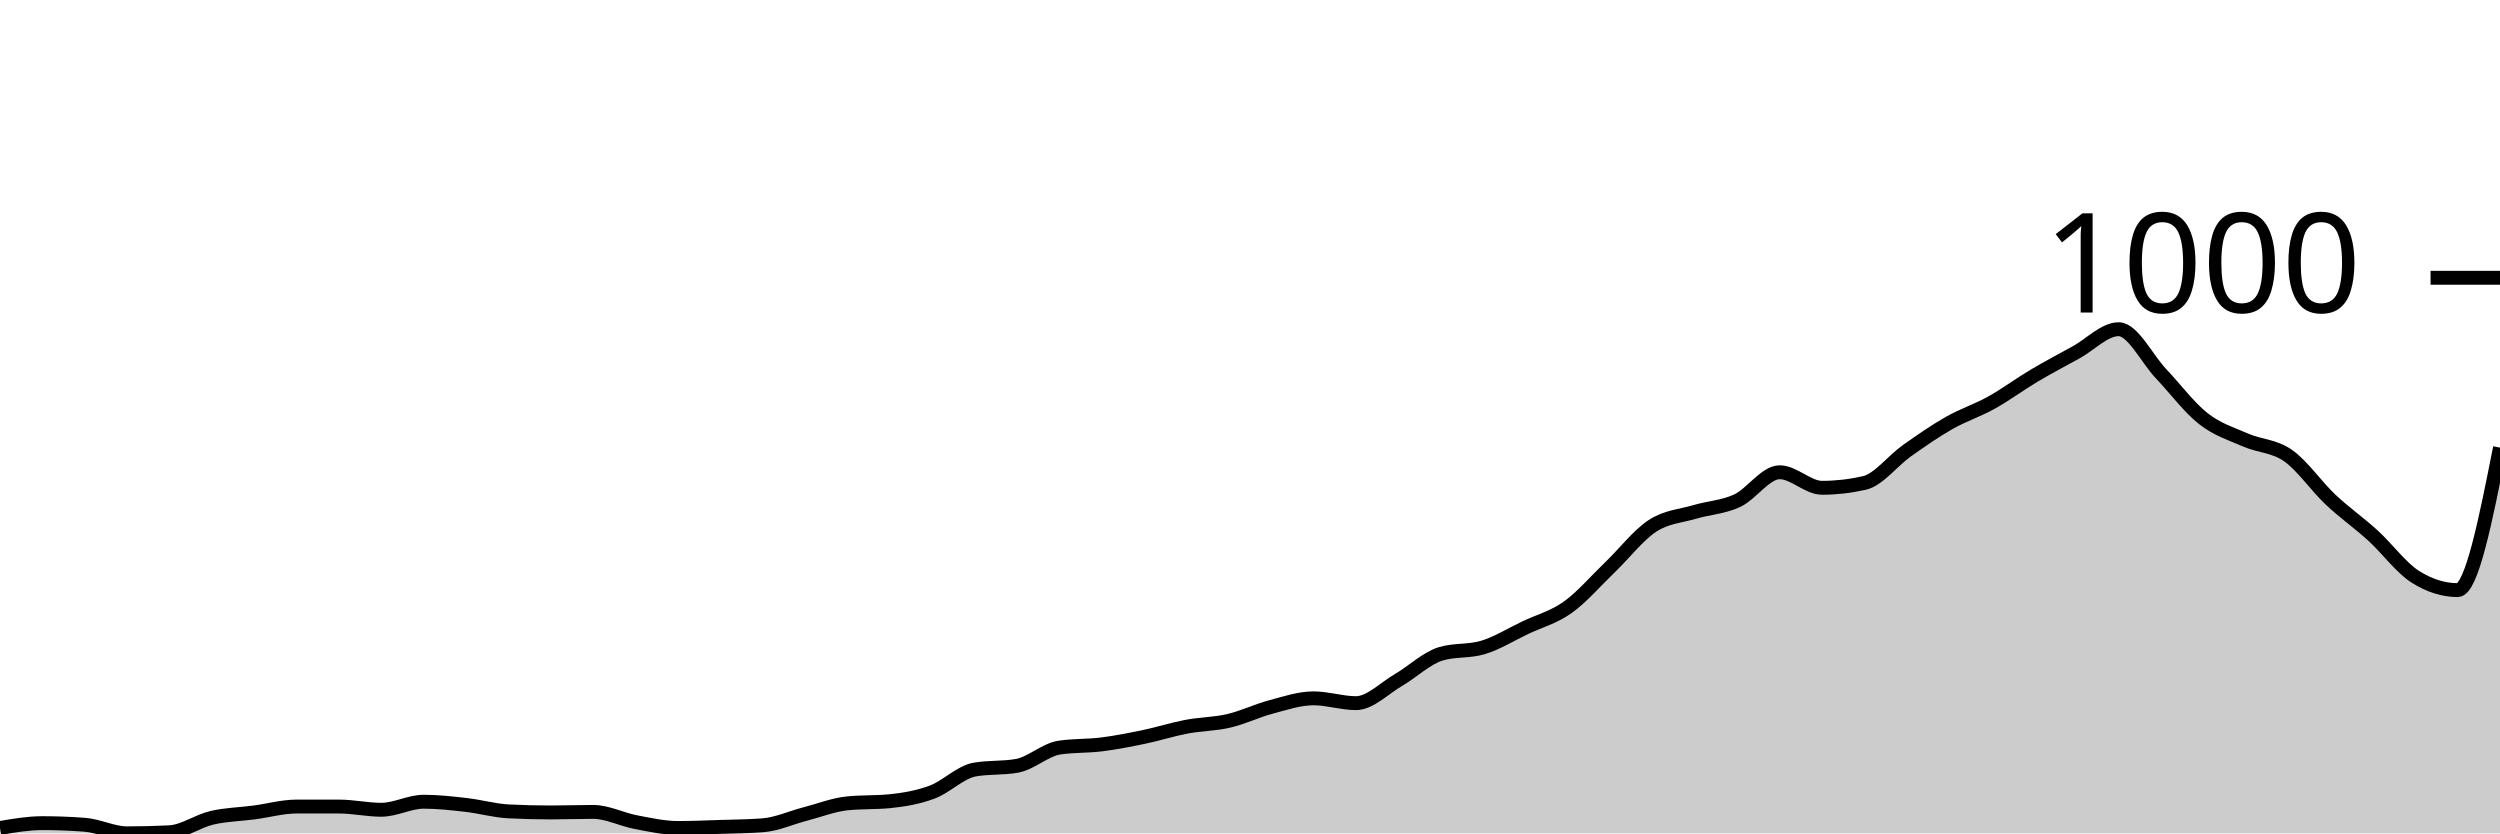
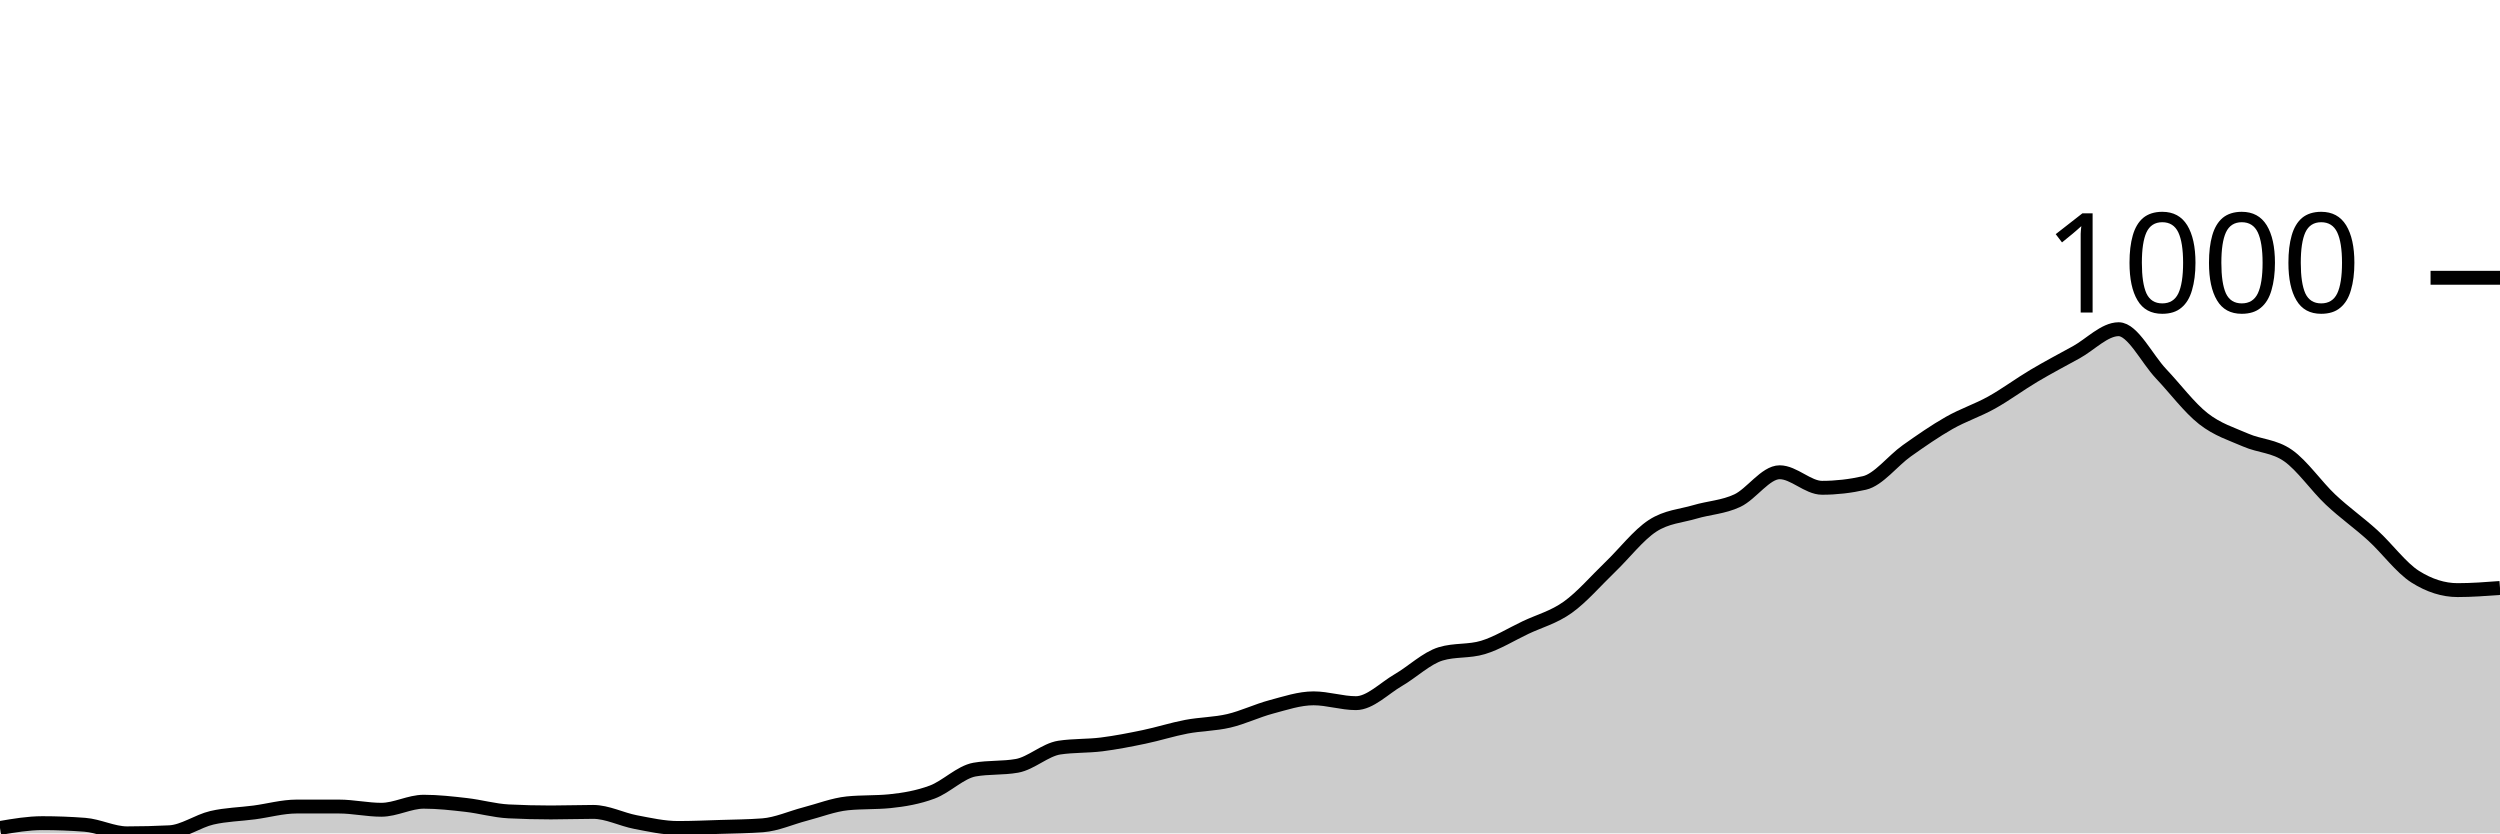
<svg xmlns="http://www.w3.org/2000/svg" viewBox="0 0 180 60">
  <g transform="translate(0,20)">
-     <path class="area" fill="rgba(0, 0, 0, 0.2)" d="M0,39.614C1.017,39.441,2.034,39.267,3.051,39.267C4.068,39.267,5.085,39.306,6.102,39.383C7.119,39.46,8.136,40,9.153,40C10.169,40,11.186,39.974,12.203,39.923C13.22,39.871,14.237,39.119,15.254,38.881C16.271,38.644,17.288,38.631,18.305,38.496C19.322,38.361,20.339,38.071,21.356,38.071C22.373,38.071,23.39,38.071,24.407,38.071C25.424,38.071,26.441,38.303,27.458,38.303C28.475,38.303,29.492,37.724,30.508,37.724C31.525,37.724,32.542,37.84,33.559,37.956C34.576,38.071,35.593,38.367,36.61,38.419C37.627,38.47,38.644,38.496,39.661,38.496C40.678,38.496,41.695,38.457,42.712,38.457C43.729,38.457,44.746,38.997,45.763,39.19C46.78,39.383,47.797,39.614,48.814,39.614C49.831,39.614,50.847,39.569,51.864,39.537C52.881,39.505,53.898,39.499,54.915,39.421C55.932,39.344,56.949,38.875,57.966,38.611C58.983,38.348,60,37.943,61.017,37.84C62.034,37.737,63.051,37.788,64.068,37.686C65.085,37.583,66.102,37.409,67.119,37.03C68.136,36.651,69.153,35.59,70.169,35.41C71.186,35.23,72.203,35.32,73.22,35.14C74.237,34.96,75.254,33.983,76.271,33.828C77.288,33.674,78.305,33.725,79.322,33.597C80.339,33.468,81.356,33.269,82.373,33.057C83.39,32.845,84.407,32.517,85.424,32.324C86.441,32.131,87.458,32.138,88.475,31.9C89.492,31.662,90.508,31.167,91.525,30.897C92.542,30.627,93.559,30.28,94.576,30.28C95.593,30.28,96.61,30.627,97.627,30.627C98.644,30.627,99.661,29.56,100.678,28.968C101.695,28.377,102.712,27.387,103.729,27.078C104.746,26.77,105.763,26.924,106.78,26.615C107.797,26.307,108.814,25.67,109.831,25.188C110.847,24.706,111.864,24.449,112.881,23.722C113.898,22.996,114.915,21.806,115.932,20.829C116.949,19.852,117.966,18.521,118.983,17.859C120,17.197,121.017,17.158,122.034,16.856C123.051,16.554,124.068,16.522,125.085,16.046C126.102,15.571,127.119,14.002,128.136,14.002C129.153,14.002,130.169,15.121,131.186,15.121C132.203,15.121,133.22,15.005,134.237,14.773C135.254,14.542,136.271,13.179,137.288,12.459C138.305,11.739,139.322,11.032,140.339,10.453C141.356,9.875,142.373,9.553,143.39,8.987C144.407,8.422,145.424,7.663,146.441,7.059C147.458,6.455,148.475,5.921,149.492,5.362C150.508,4.802,151.525,3.703,152.542,3.703C153.559,3.703,154.576,5.831,155.593,6.905C156.61,7.978,157.627,9.347,158.644,10.145C159.661,10.942,160.678,11.244,161.695,11.688C162.712,12.131,163.729,12.093,164.746,12.806C165.763,13.52,166.78,15.011,167.797,15.969C168.814,16.927,169.831,17.628,170.847,18.554C171.864,19.479,172.881,20.881,173.898,21.524C174.915,22.167,175.932,22.488,176.949,22.488C177.966,22.488,178.983,17.358,180,12.228L180,40C178.983,40,177.966,40,176.949,40C175.932,40,174.915,40,173.898,40C172.881,40,171.864,40,170.847,40C169.831,40,168.814,40,167.797,40C166.78,40,165.763,40,164.746,40C163.729,40,162.712,40,161.695,40C160.678,40,159.661,40,158.644,40C157.627,40,156.61,40,155.593,40C154.576,40,153.559,40,152.542,40C151.525,40,150.508,40,149.492,40C148.475,40,147.458,40,146.441,40C145.424,40,144.407,40,143.39,40C142.373,40,141.356,40,140.339,40C139.322,40,138.305,40,137.288,40C136.271,40,135.254,40,134.237,40C133.22,40,132.203,40,131.186,40C130.169,40,129.153,40,128.136,40C127.119,40,126.102,40,125.085,40C124.068,40,123.051,40,122.034,40C121.017,40,120,40,118.983,40C117.966,40,116.949,40,115.932,40C114.915,40,113.898,40,112.881,40C111.864,40,110.847,40,109.831,40C108.814,40,107.797,40,106.78,40C105.763,40,104.746,40,103.729,40C102.712,40,101.695,40,100.678,40C99.661,40,98.644,40,97.627,40C96.61,40,95.593,40,94.576,40C93.559,40,92.542,40,91.525,40C90.508,40,89.492,40,88.475,40C87.458,40,86.441,40,85.424,40C84.407,40,83.39,40,82.373,40C81.356,40,80.339,40,79.322,40C78.305,40,77.288,40,76.271,40C75.254,40,74.237,40,73.22,40C72.203,40,71.186,40,70.169,40C69.153,40,68.136,40,67.119,40C66.102,40,65.085,40,64.068,40C63.051,40,62.034,40,61.017,40C60,40,58.983,40,57.966,40C56.949,40,55.932,40,54.915,40C53.898,40,52.881,40,51.864,40C50.847,40,49.831,40,48.814,40C47.797,40,46.78,40,45.763,40C44.746,40,43.729,40,42.712,40C41.695,40,40.678,40,39.661,40C38.644,40,37.627,40,36.61,40C35.593,40,34.576,40,33.559,40C32.542,40,31.525,40,30.508,40C29.492,40,28.475,40,27.458,40C26.441,40,25.424,40,24.407,40C23.39,40,22.373,40,21.356,40C20.339,40,19.322,40,18.305,40C17.288,40,16.271,40,15.254,40C14.237,40,13.22,40,12.203,40C11.186,40,10.169,40,9.153,40C8.136,40,7.119,40,6.102,40C5.085,40,4.068,40,3.051,40C2.034,40,1.017,40,0,40Z" />
-     <path class="line" stroke="black" fill="none" d="M0,39.614C1.017,39.441,2.034,39.267,3.051,39.267C4.068,39.267,5.085,39.306,6.102,39.383C7.119,39.46,8.136,40,9.153,40C10.169,40,11.186,39.974,12.203,39.923C13.22,39.871,14.237,39.119,15.254,38.881C16.271,38.644,17.288,38.631,18.305,38.496C19.322,38.361,20.339,38.071,21.356,38.071C22.373,38.071,23.39,38.071,24.407,38.071C25.424,38.071,26.441,38.303,27.458,38.303C28.475,38.303,29.492,37.724,30.508,37.724C31.525,37.724,32.542,37.84,33.559,37.956C34.576,38.071,35.593,38.367,36.61,38.419C37.627,38.47,38.644,38.496,39.661,38.496C40.678,38.496,41.695,38.457,42.712,38.457C43.729,38.457,44.746,38.997,45.763,39.19C46.78,39.383,47.797,39.614,48.814,39.614C49.831,39.614,50.847,39.569,51.864,39.537C52.881,39.505,53.898,39.499,54.915,39.421C55.932,39.344,56.949,38.875,57.966,38.611C58.983,38.348,60,37.943,61.017,37.84C62.034,37.737,63.051,37.788,64.068,37.686C65.085,37.583,66.102,37.409,67.119,37.03C68.136,36.651,69.153,35.59,70.169,35.41C71.186,35.23,72.203,35.32,73.22,35.14C74.237,34.96,75.254,33.983,76.271,33.828C77.288,33.674,78.305,33.725,79.322,33.597C80.339,33.468,81.356,33.269,82.373,33.057C83.39,32.845,84.407,32.517,85.424,32.324C86.441,32.131,87.458,32.138,88.475,31.9C89.492,31.662,90.508,31.167,91.525,30.897C92.542,30.627,93.559,30.28,94.576,30.28C95.593,30.28,96.61,30.627,97.627,30.627C98.644,30.627,99.661,29.56,100.678,28.968C101.695,28.377,102.712,27.387,103.729,27.078C104.746,26.77,105.763,26.924,106.78,26.615C107.797,26.307,108.814,25.67,109.831,25.188C110.847,24.706,111.864,24.449,112.881,23.722C113.898,22.996,114.915,21.806,115.932,20.829C116.949,19.852,117.966,18.521,118.983,17.859C120,17.197,121.017,17.158,122.034,16.856C123.051,16.554,124.068,16.522,125.085,16.046C126.102,15.571,127.119,14.002,128.136,14.002C129.153,14.002,130.169,15.121,131.186,15.121C132.203,15.121,133.22,15.005,134.237,14.773C135.254,14.542,136.271,13.179,137.288,12.459C138.305,11.739,139.322,11.032,140.339,10.453C141.356,9.875,142.373,9.553,143.39,8.987C144.407,8.422,145.424,7.663,146.441,7.059C147.458,6.455,148.475,5.921,149.492,5.362C150.508,4.802,151.525,3.703,152.542,3.703C153.559,3.703,154.576,5.831,155.593,6.905C156.61,7.978,157.627,9.347,158.644,10.145C159.661,10.942,160.678,11.244,161.695,11.688C162.712,12.131,163.729,12.093,164.746,12.806C165.763,13.52,166.78,15.011,167.797,15.969C168.814,16.927,169.831,17.628,170.847,18.554C171.864,19.479,172.881,20.881,173.898,21.524C174.915,22.167,175.932,22.488,176.949,22.488C177.966,22.488,178.983,17.358,180,12.228" />
+     <path class="area" fill="rgba(0, 0, 0, 0.2)" d="M0,39.614C1.017,39.441,2.034,39.267,3.051,39.267C4.068,39.267,5.085,39.306,6.102,39.383C7.119,39.46,8.136,40,9.153,40C10.169,40,11.186,39.974,12.203,39.923C13.22,39.871,14.237,39.119,15.254,38.881C16.271,38.644,17.288,38.631,18.305,38.496C19.322,38.361,20.339,38.071,21.356,38.071C22.373,38.071,23.39,38.071,24.407,38.071C25.424,38.071,26.441,38.303,27.458,38.303C28.475,38.303,29.492,37.724,30.508,37.724C31.525,37.724,32.542,37.84,33.559,37.956C34.576,38.071,35.593,38.367,36.61,38.419C37.627,38.47,38.644,38.496,39.661,38.496C40.678,38.496,41.695,38.457,42.712,38.457C43.729,38.457,44.746,38.997,45.763,39.19C46.78,39.383,47.797,39.614,48.814,39.614C49.831,39.614,50.847,39.569,51.864,39.537C52.881,39.505,53.898,39.499,54.915,39.421C55.932,39.344,56.949,38.875,57.966,38.611C58.983,38.348,60,37.943,61.017,37.84C62.034,37.737,63.051,37.788,64.068,37.686C65.085,37.583,66.102,37.409,67.119,37.03C68.136,36.651,69.153,35.59,70.169,35.41C71.186,35.23,72.203,35.32,73.22,35.14C74.237,34.96,75.254,33.983,76.271,33.828C77.288,33.674,78.305,33.725,79.322,33.597C80.339,33.468,81.356,33.269,82.373,33.057C83.39,32.845,84.407,32.517,85.424,32.324C86.441,32.131,87.458,32.138,88.475,31.9C89.492,31.662,90.508,31.167,91.525,30.897C92.542,30.627,93.559,30.28,94.576,30.28C95.593,30.28,96.61,30.627,97.627,30.627C98.644,30.627,99.661,29.56,100.678,28.968C101.695,28.377,102.712,27.387,103.729,27.078C104.746,26.77,105.763,26.924,106.78,26.615C107.797,26.307,108.814,25.67,109.831,25.188C110.847,24.706,111.864,24.449,112.881,23.722C113.898,22.996,114.915,21.806,115.932,20.829C116.949,19.852,117.966,18.521,118.983,17.859C120,17.197,121.017,17.158,122.034,16.856C123.051,16.554,124.068,16.522,125.085,16.046C126.102,15.571,127.119,14.002,128.136,14.002C129.153,14.002,130.169,15.121,131.186,15.121C132.203,15.121,133.22,15.005,134.237,14.773C135.254,14.542,136.271,13.179,137.288,12.459C138.305,11.739,139.322,11.032,140.339,10.453C141.356,9.875,142.373,9.553,143.39,8.987C144.407,8.422,145.424,7.663,146.441,7.059C147.458,6.455,148.475,5.921,149.492,5.362C150.508,4.802,151.525,3.703,152.542,3.703C153.559,3.703,154.576,5.831,155.593,6.905C156.61,7.978,157.627,9.347,158.644,10.145C159.661,10.942,160.678,11.244,161.695,11.688C162.712,12.131,163.729,12.093,164.746,12.806C165.763,13.52,166.78,15.011,167.797,15.969C168.814,16.927,169.831,17.628,170.847,18.554C171.864,19.479,172.881,20.881,173.898,21.524C174.915,22.167,175.932,22.488,176.949,22.488C177.966,22.488,178.983,22.411,180,22.334L180,40C178.983,40,177.966,40,176.949,40C175.932,40,174.915,40,173.898,40C172.881,40,171.864,40,170.847,40C169.831,40,168.814,40,167.797,40C166.78,40,165.763,40,164.746,40C163.729,40,162.712,40,161.695,40C160.678,40,159.661,40,158.644,40C157.627,40,156.61,40,155.593,40C154.576,40,153.559,40,152.542,40C151.525,40,150.508,40,149.492,40C148.475,40,147.458,40,146.441,40C145.424,40,144.407,40,143.39,40C142.373,40,141.356,40,140.339,40C139.322,40,138.305,40,137.288,40C136.271,40,135.254,40,134.237,40C133.22,40,132.203,40,131.186,40C130.169,40,129.153,40,128.136,40C127.119,40,126.102,40,125.085,40C124.068,40,123.051,40,122.034,40C121.017,40,120,40,118.983,40C117.966,40,116.949,40,115.932,40C114.915,40,113.898,40,112.881,40C111.864,40,110.847,40,109.831,40C108.814,40,107.797,40,106.78,40C105.763,40,104.746,40,103.729,40C102.712,40,101.695,40,100.678,40C99.661,40,98.644,40,97.627,40C96.61,40,95.593,40,94.576,40C93.559,40,92.542,40,91.525,40C90.508,40,89.492,40,88.475,40C87.458,40,86.441,40,85.424,40C84.407,40,83.39,40,82.373,40C81.356,40,80.339,40,79.322,40C78.305,40,77.288,40,76.271,40C75.254,40,74.237,40,73.22,40C72.203,40,71.186,40,70.169,40C69.153,40,68.136,40,67.119,40C66.102,40,65.085,40,64.068,40C63.051,40,62.034,40,61.017,40C60,40,58.983,40,57.966,40C56.949,40,55.932,40,54.915,40C53.898,40,52.881,40,51.864,40C50.847,40,49.831,40,48.814,40C47.797,40,46.78,40,45.763,40C44.746,40,43.729,40,42.712,40C41.695,40,40.678,40,39.661,40C38.644,40,37.627,40,36.61,40C35.593,40,34.576,40,33.559,40C32.542,40,31.525,40,30.508,40C29.492,40,28.475,40,27.458,40C26.441,40,25.424,40,24.407,40C23.39,40,22.373,40,21.356,40C20.339,40,19.322,40,18.305,40C17.288,40,16.271,40,15.254,40C14.237,40,13.22,40,12.203,40C11.186,40,10.169,40,9.153,40C8.136,40,7.119,40,6.102,40C5.085,40,4.068,40,3.051,40C2.034,40,1.017,40,0,40Z" />
+     <path class="line" stroke="black" fill="none" d="M0,39.614C1.017,39.441,2.034,39.267,3.051,39.267C4.068,39.267,5.085,39.306,6.102,39.383C7.119,39.46,8.136,40,9.153,40C10.169,40,11.186,39.974,12.203,39.923C13.22,39.871,14.237,39.119,15.254,38.881C16.271,38.644,17.288,38.631,18.305,38.496C19.322,38.361,20.339,38.071,21.356,38.071C22.373,38.071,23.39,38.071,24.407,38.071C25.424,38.071,26.441,38.303,27.458,38.303C28.475,38.303,29.492,37.724,30.508,37.724C31.525,37.724,32.542,37.84,33.559,37.956C34.576,38.071,35.593,38.367,36.61,38.419C37.627,38.47,38.644,38.496,39.661,38.496C40.678,38.496,41.695,38.457,42.712,38.457C43.729,38.457,44.746,38.997,45.763,39.19C46.78,39.383,47.797,39.614,48.814,39.614C49.831,39.614,50.847,39.569,51.864,39.537C52.881,39.505,53.898,39.499,54.915,39.421C55.932,39.344,56.949,38.875,57.966,38.611C58.983,38.348,60,37.943,61.017,37.84C62.034,37.737,63.051,37.788,64.068,37.686C65.085,37.583,66.102,37.409,67.119,37.03C68.136,36.651,69.153,35.59,70.169,35.41C71.186,35.23,72.203,35.32,73.22,35.14C74.237,34.96,75.254,33.983,76.271,33.828C77.288,33.674,78.305,33.725,79.322,33.597C80.339,33.468,81.356,33.269,82.373,33.057C83.39,32.845,84.407,32.517,85.424,32.324C86.441,32.131,87.458,32.138,88.475,31.9C89.492,31.662,90.508,31.167,91.525,30.897C92.542,30.627,93.559,30.28,94.576,30.28C95.593,30.28,96.61,30.627,97.627,30.627C98.644,30.627,99.661,29.56,100.678,28.968C101.695,28.377,102.712,27.387,103.729,27.078C104.746,26.77,105.763,26.924,106.78,26.615C107.797,26.307,108.814,25.67,109.831,25.188C110.847,24.706,111.864,24.449,112.881,23.722C113.898,22.996,114.915,21.806,115.932,20.829C116.949,19.852,117.966,18.521,118.983,17.859C120,17.197,121.017,17.158,122.034,16.856C123.051,16.554,124.068,16.522,125.085,16.046C126.102,15.571,127.119,14.002,128.136,14.002C129.153,14.002,130.169,15.121,131.186,15.121C132.203,15.121,133.22,15.005,134.237,14.773C135.254,14.542,136.271,13.179,137.288,12.459C138.305,11.739,139.322,11.032,140.339,10.453C141.356,9.875,142.373,9.553,143.39,8.987C144.407,8.422,145.424,7.663,146.441,7.059C147.458,6.455,148.475,5.921,149.492,5.362C150.508,4.802,151.525,3.703,152.542,3.703C153.559,3.703,154.576,5.831,155.593,6.905C156.61,7.978,157.627,9.347,158.644,10.145C159.661,10.942,160.678,11.244,161.695,11.688C162.712,12.131,163.729,12.093,164.746,12.806C165.763,13.52,166.78,15.011,167.797,15.969C168.814,16.927,169.831,17.628,170.847,18.554C171.864,19.479,172.881,20.881,173.898,21.524C174.915,22.167,175.932,22.488,176.949,22.488C177.966,22.488,178.983,22.411,180,22.334" />
    <path class="axis-ceiling" stroke-width="1" stroke="black" fill="none" d="M175,0L180,0" />
    <text class="axis-ceiling-label" font-family="sans-serif" text-anchor="end" font-size="10px" x="170" y="2.5">1000</text>
  </g>
</svg>
